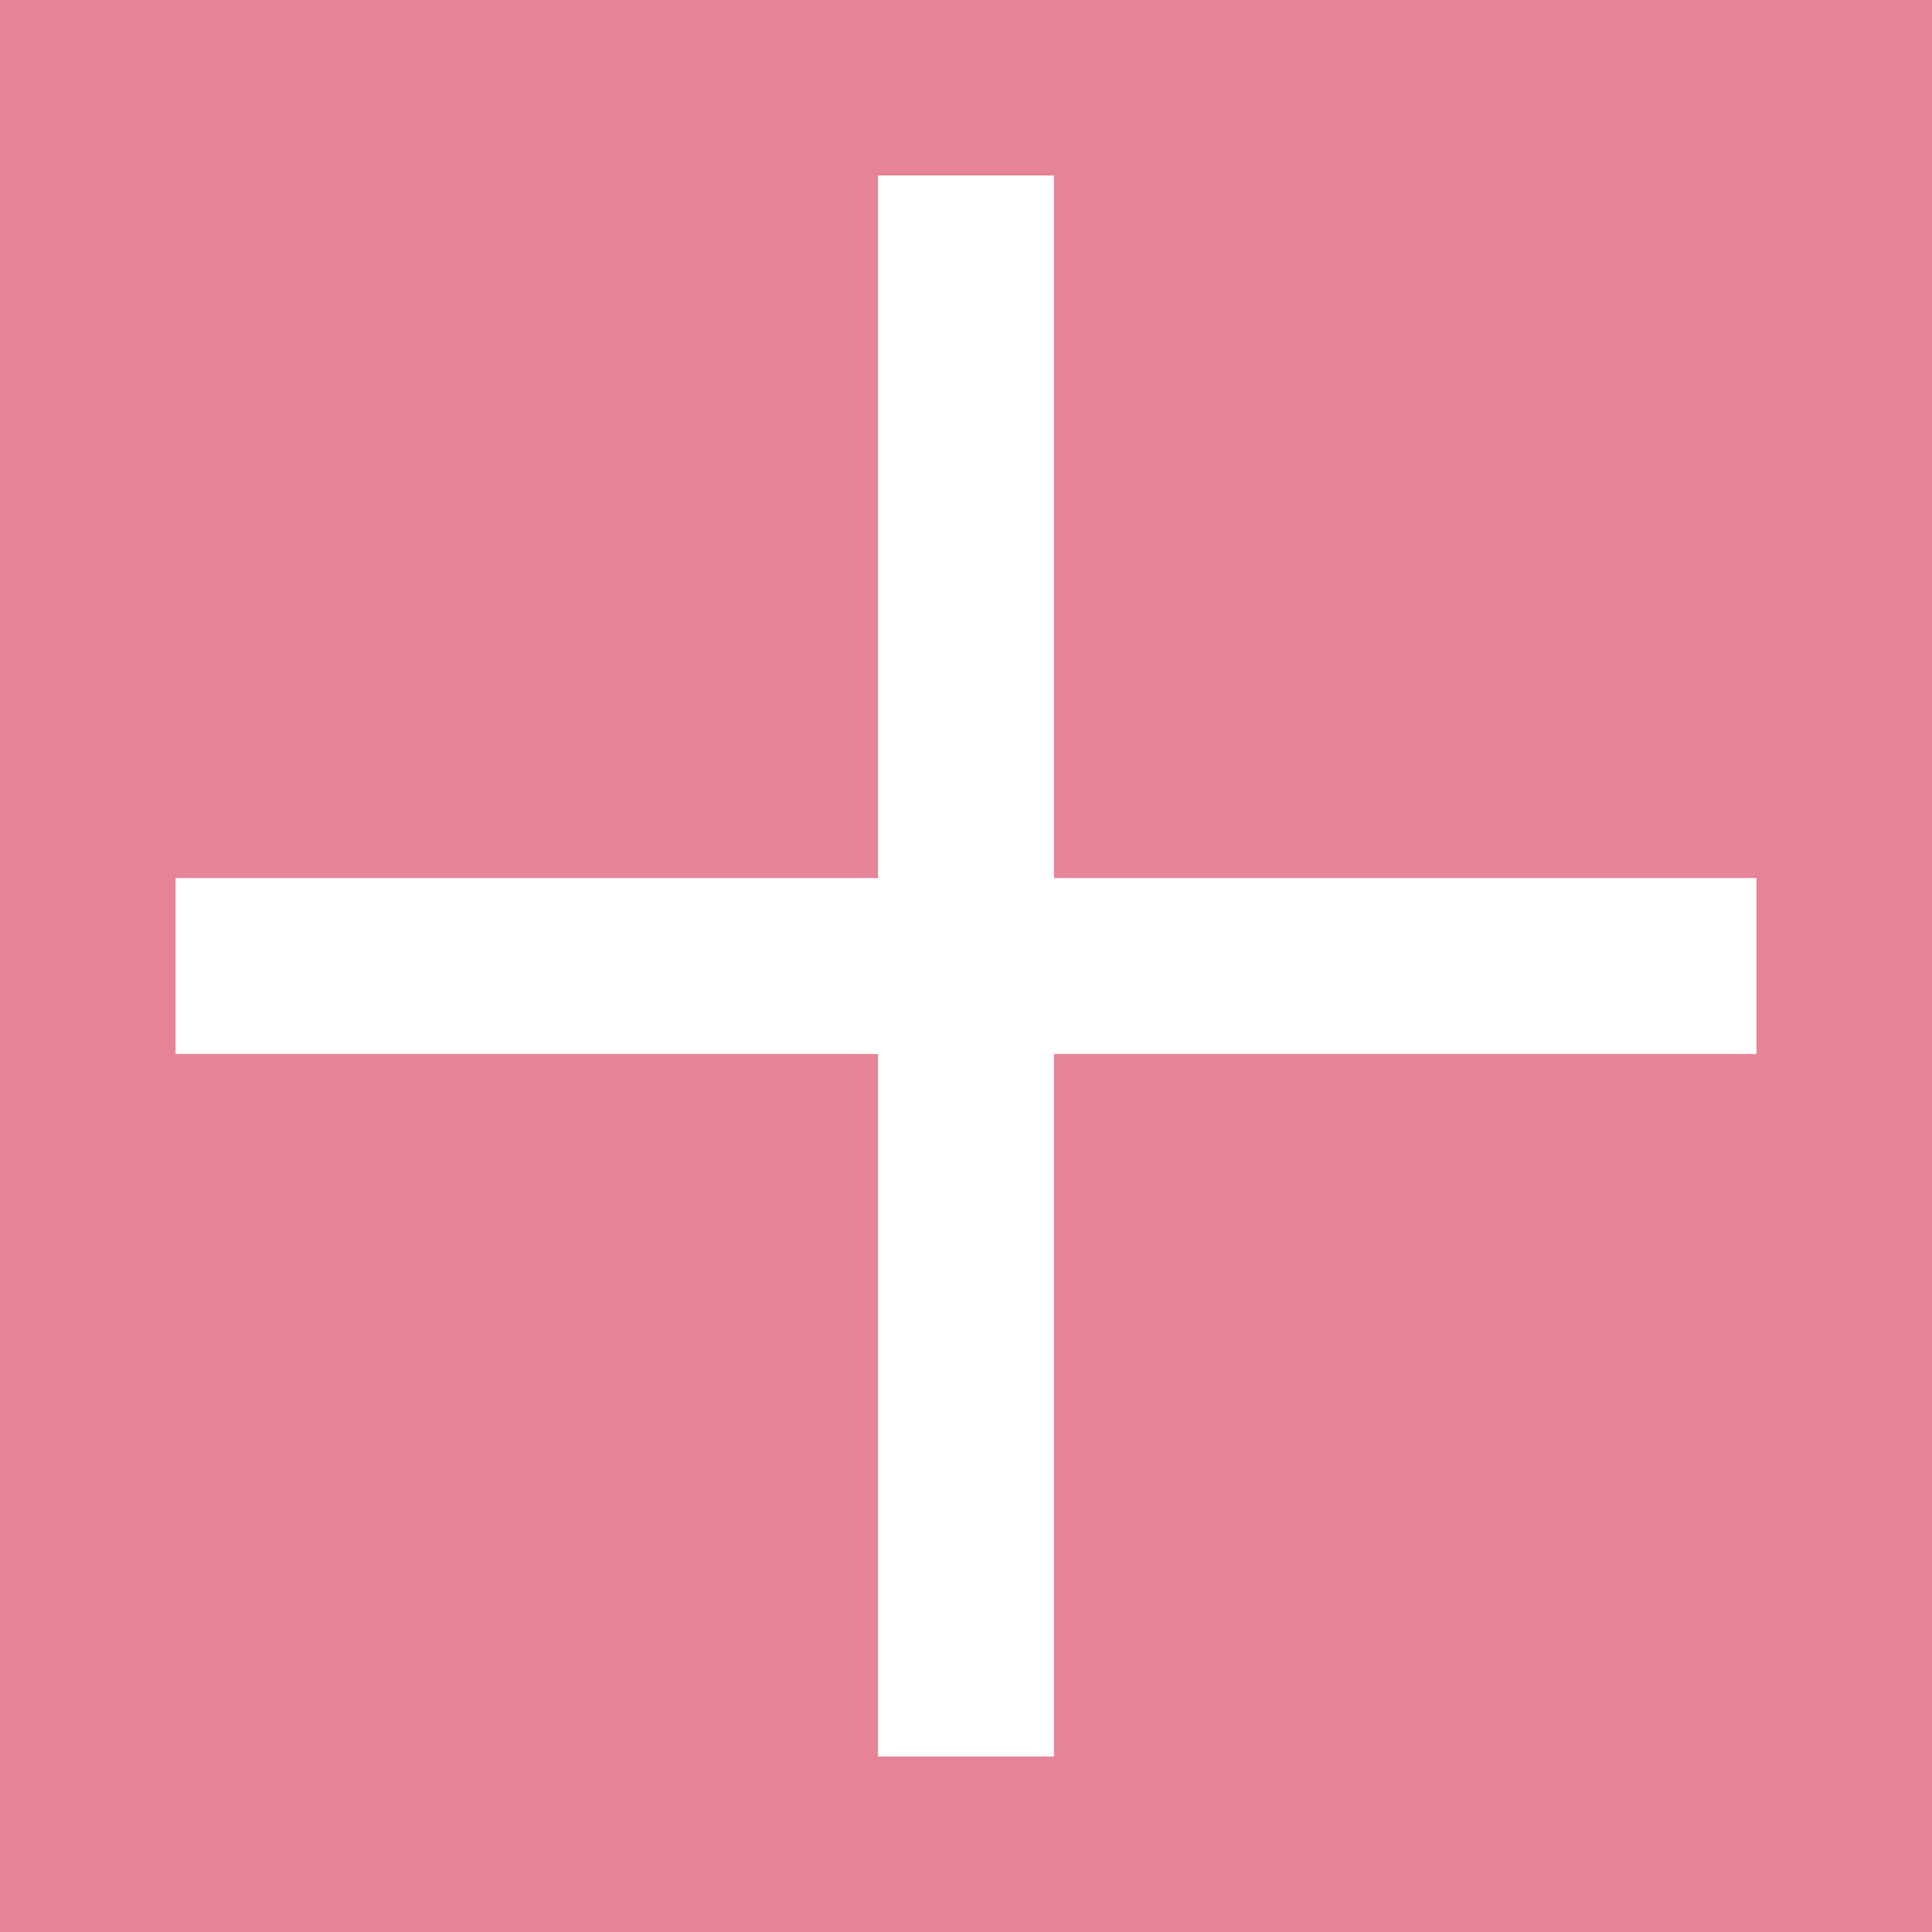
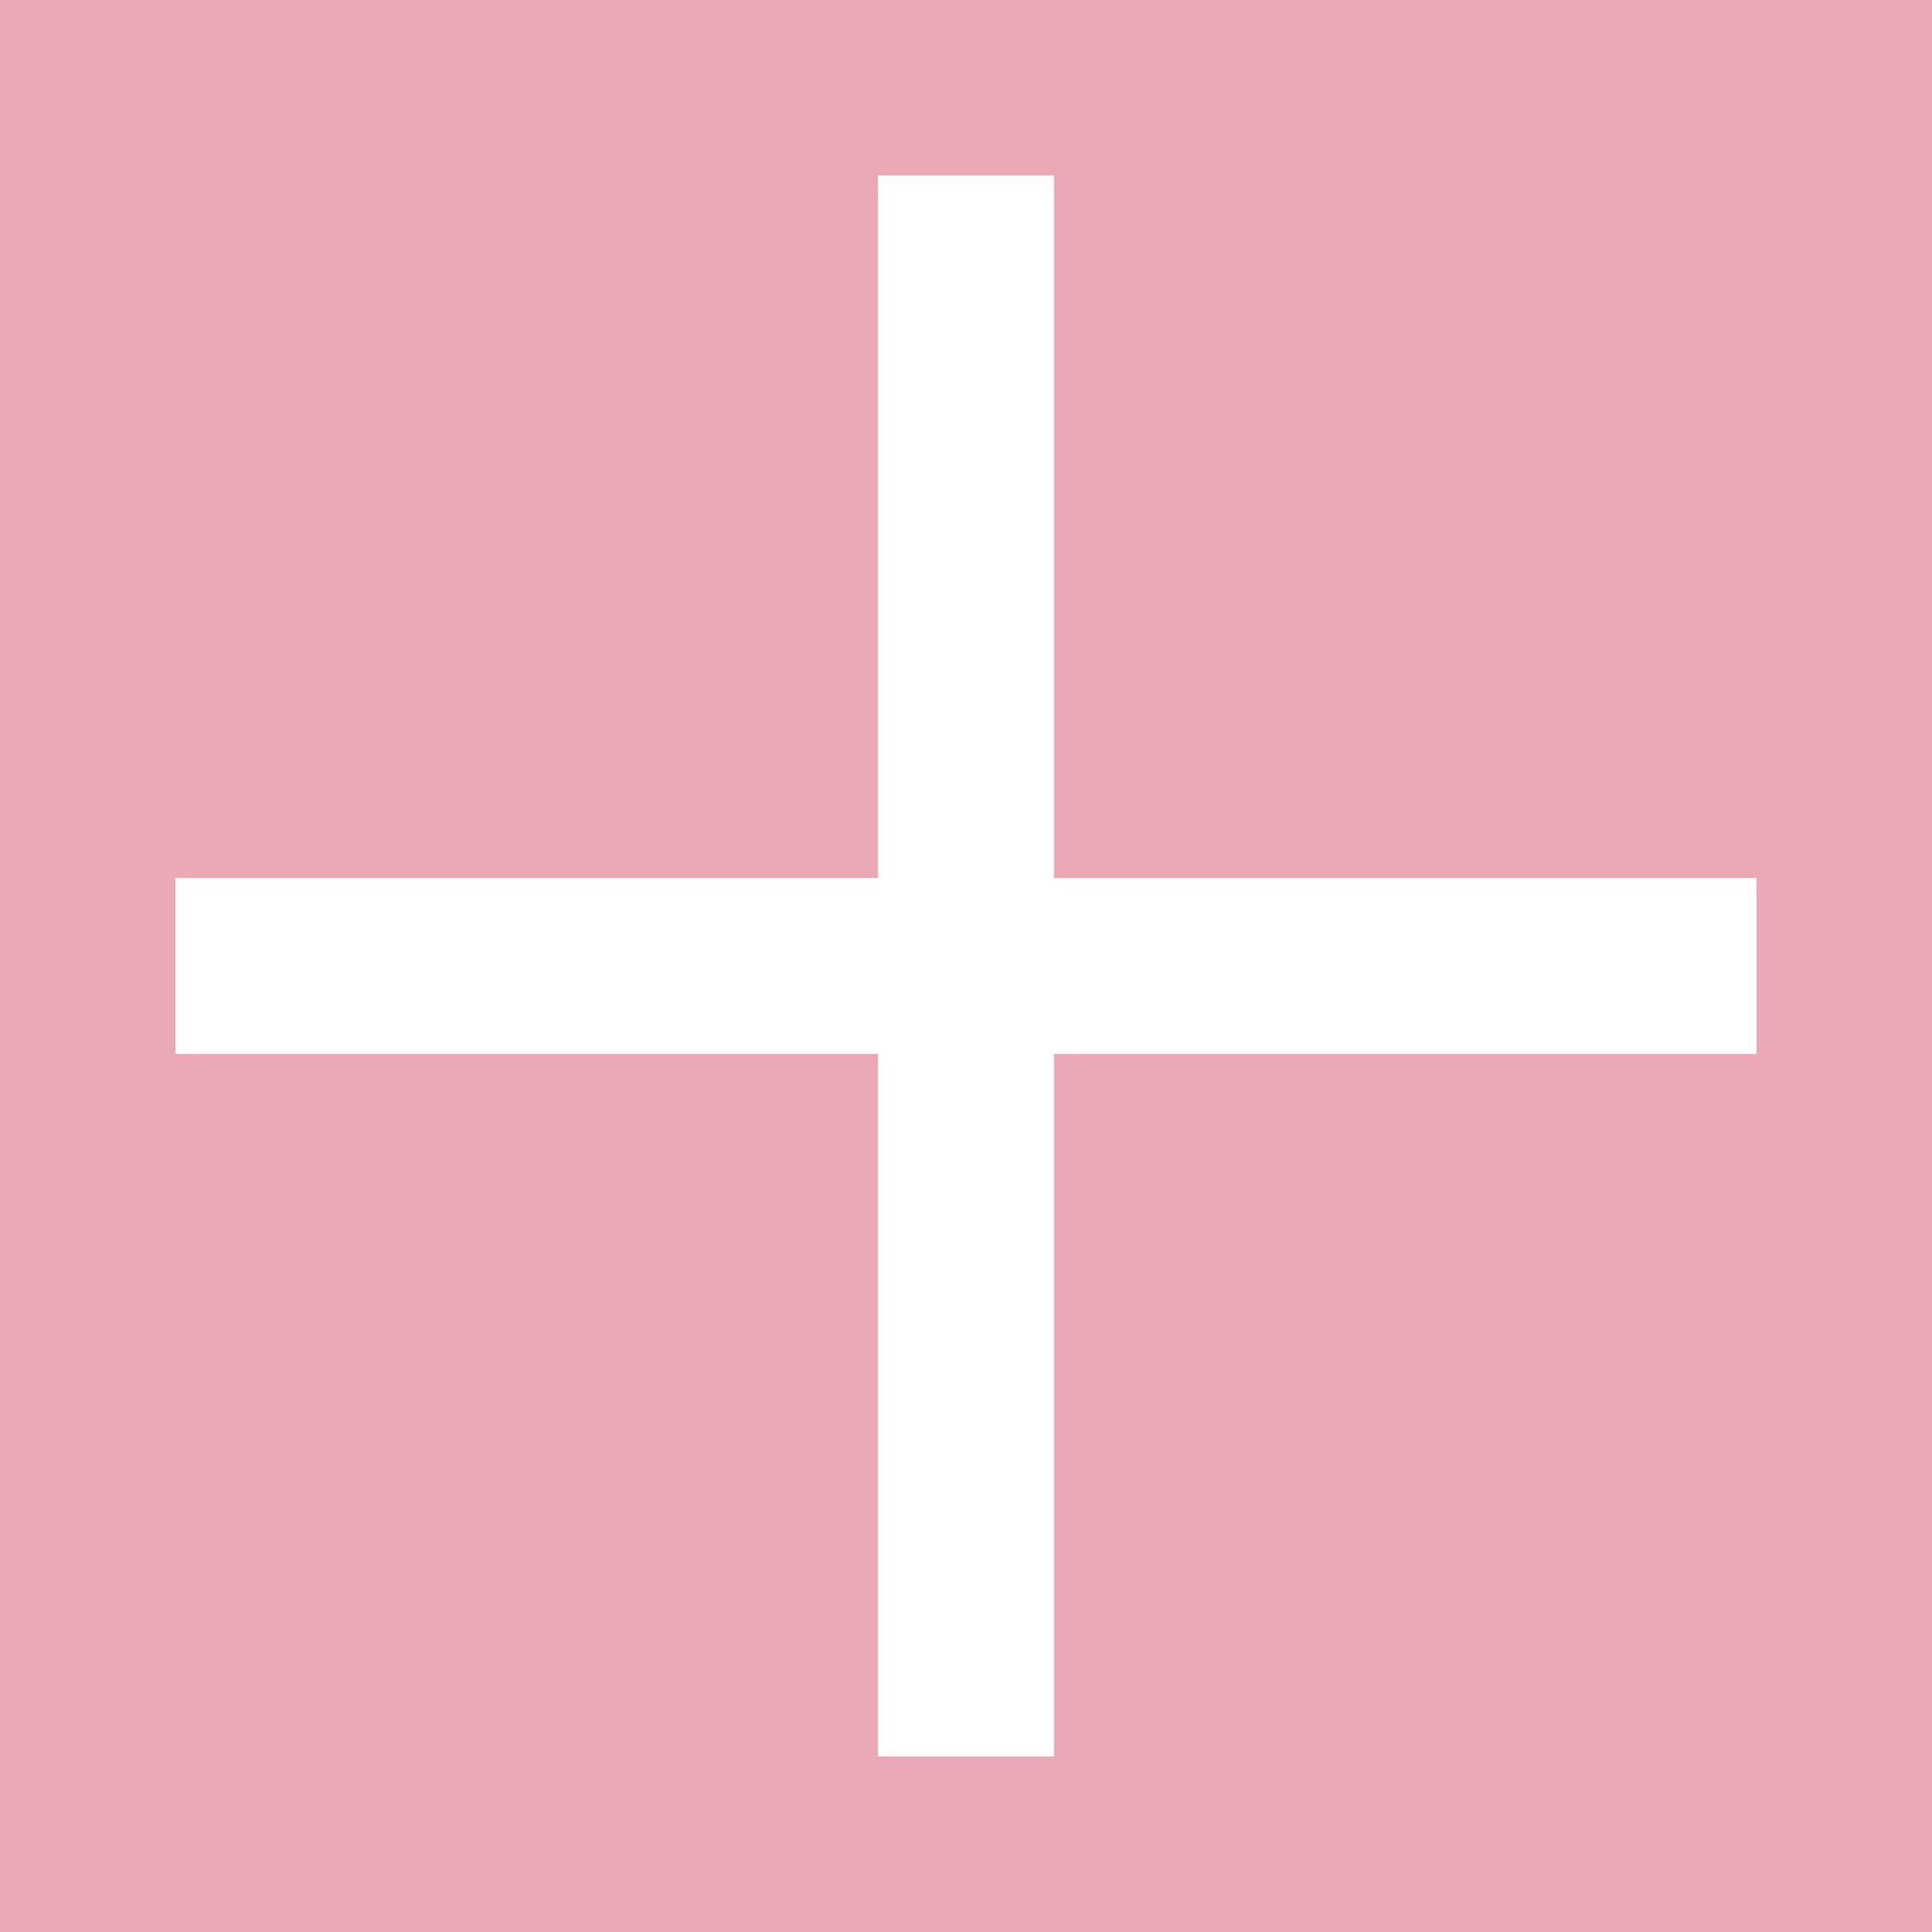
- <svg xmlns="http://www.w3.org/2000/svg" height="11" viewBox="0 0 11 11" width="11">
-   <path d="m0 0v11h11v-11zm5 1h1v1 3h3 1v1h-1-3v3 1h-1v-1-3h-3-1v-1h1 3v-3z" fill="#e68497" />
-   <path d="m5 1v4h-4v1h4v4h1v-4h4v-1h-4v-4z" fill="#fff" />
+ <svg xmlns="http://www.w3.org/2000/svg" viewBox="0 0 11 11">
+   <path style="fill:#e68497;opacity:0.66" d="M 0 0 L 0 11 L 11 11 L 11 0 L 0 0 z M 5 1 L 6 1 L 6 2 L 6 5 L 9 5 L 10 5 L 10 6 L 9 6 L 6 6 L 6 9 L 6 10 L 5 10 L 5 9 L 5 6 L 2 6 L 1 6 L 1 5 L 2 5 L 5 5 L 5 2 L 5 1 z " />
+   <path style="fill:#fff;opacity:0.9" d="m5 1v4h-4v1h4v4h1v-4h4v-1h-4v-4z" />
</svg>
